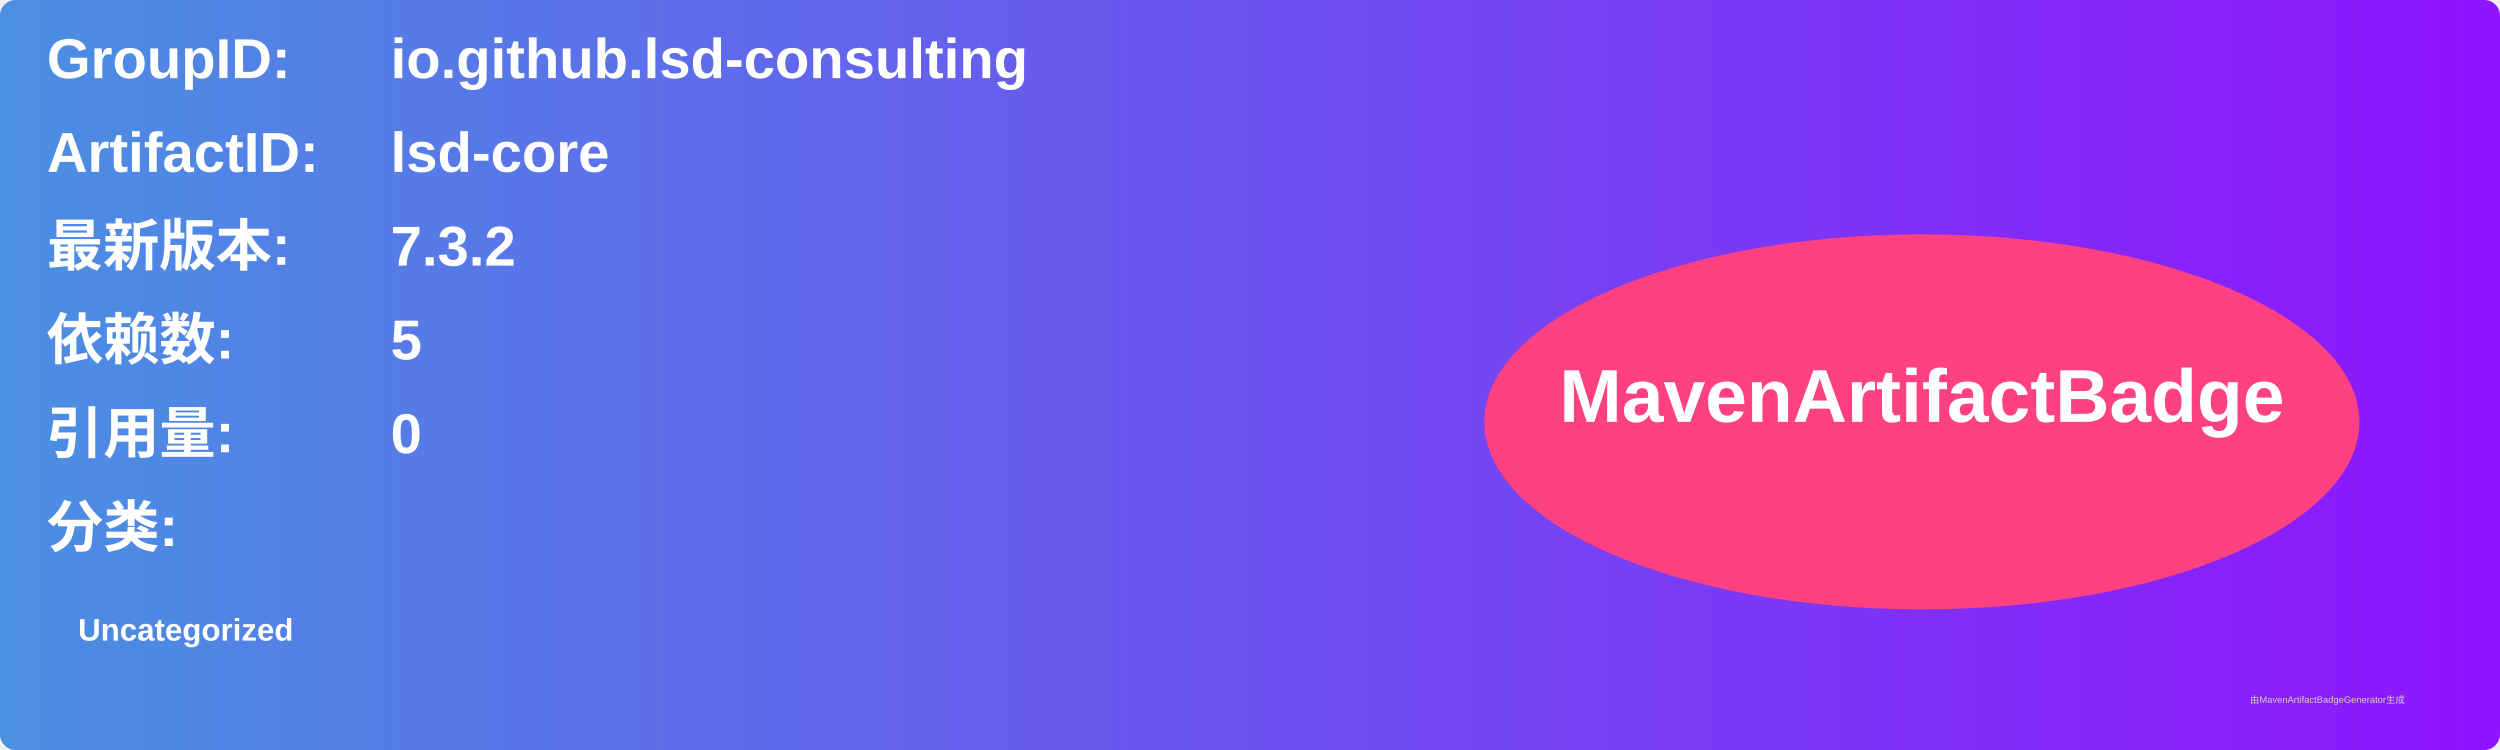
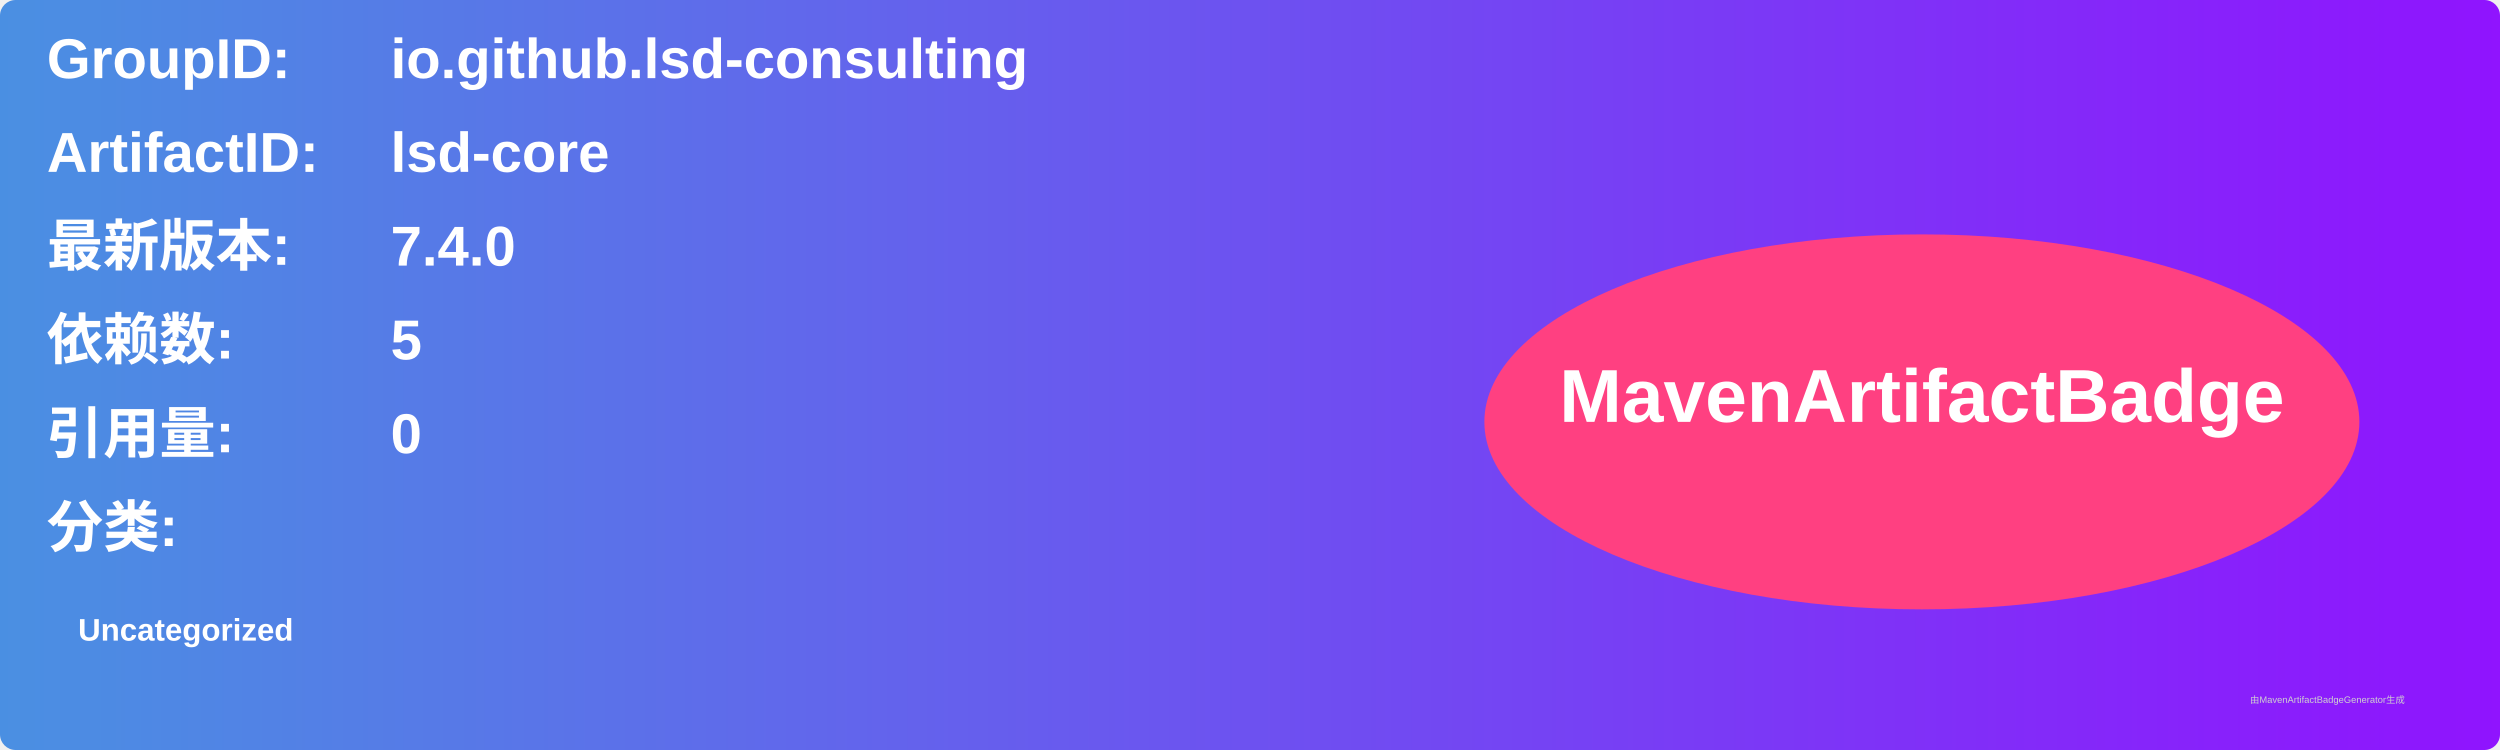
<svg xmlns="http://www.w3.org/2000/svg" width="800" height="240" viewBox="0 0 800 240">
  <linearGradient id="grad" x1="0%" y1="0%" x2="100%" y2="0%">
    <stop offset="0%" stop-color="#4a90e2" />
    <stop offset="100%" stop-color="#9013fe" />
  </linearGradient>
  <rect width="100%" height="100%" rx="5" ry="5" fill="url(#grad)" />
  <g transform="translate(15, 15)">
    <text x="0" y="10" font-family="Arial" font-size="18" fill="white" font-weight="bold" width="260">GroupID:</text>
    <text x="110" y="10" font-family="Arial" font-size="18" fill="white" font-weight="bold" width="460">io.github.lsd-consulting</text>
    <text x="0" y="40" font-family="Arial" font-size="18" fill="white" font-weight="bold" width="260">ArtifactID:</text>
    <text x="110" y="40" font-family="Arial" font-size="18" fill="white" font-weight="bold" width="460">lsd-core</text>
    <text x="0" y="70" font-family="Arial" font-size="18" fill="white" font-weight="bold">最新版本:</text>
    <text x="110" y="70" font-family="Arial" font-size="18" fill="white" font-weight="bold">
-       <tspan font-weight="bold">7.3.2</tspan>
+       <tspan font-weight="bold">7.4.0</tspan>
    </text>
    <text x="0" y="100" font-family="Arial" font-size="18" fill="white" font-weight="bold">依赖数: </text>
    <text x="110" y="100" font-family="Arial" font-size="18" fill="white">
      <tspan font-weight="bold">5</tspan>
    </text>
    <text x="0" y="130" font-family="Arial" font-size="18" fill="white" font-weight="bold">引用量: </text>
    <text x="110" y="130" font-family="Arial" font-size="18" fill="white">
      <tspan font-weight="bold">0</tspan>
    </text>
    <text x="0" y="160" font-family="Arial" font-size="18" fill="white" font-weight="bold">分类:</text>
    <text x="10" y="190" font-family="Arial" font-size="10" fill="white">
      <tspan font-weight="bold">Uncategorized</tspan>
    </text>
    <ellipse cx="600" cy="120" rx="140" ry="60" fill="#ff4081" />
    <text x="600" y="120" text-anchor="middle" font-family="Arial" font-size="24" fill="white" font-weight="bold">MavenArtifactBadge</text>
  </g>
  <text x="720" y="225" font-family="Arial" font-size="3" fill="#d0d0d0">由MavenArtifactBadgeGenerator生成</text>
</svg>
